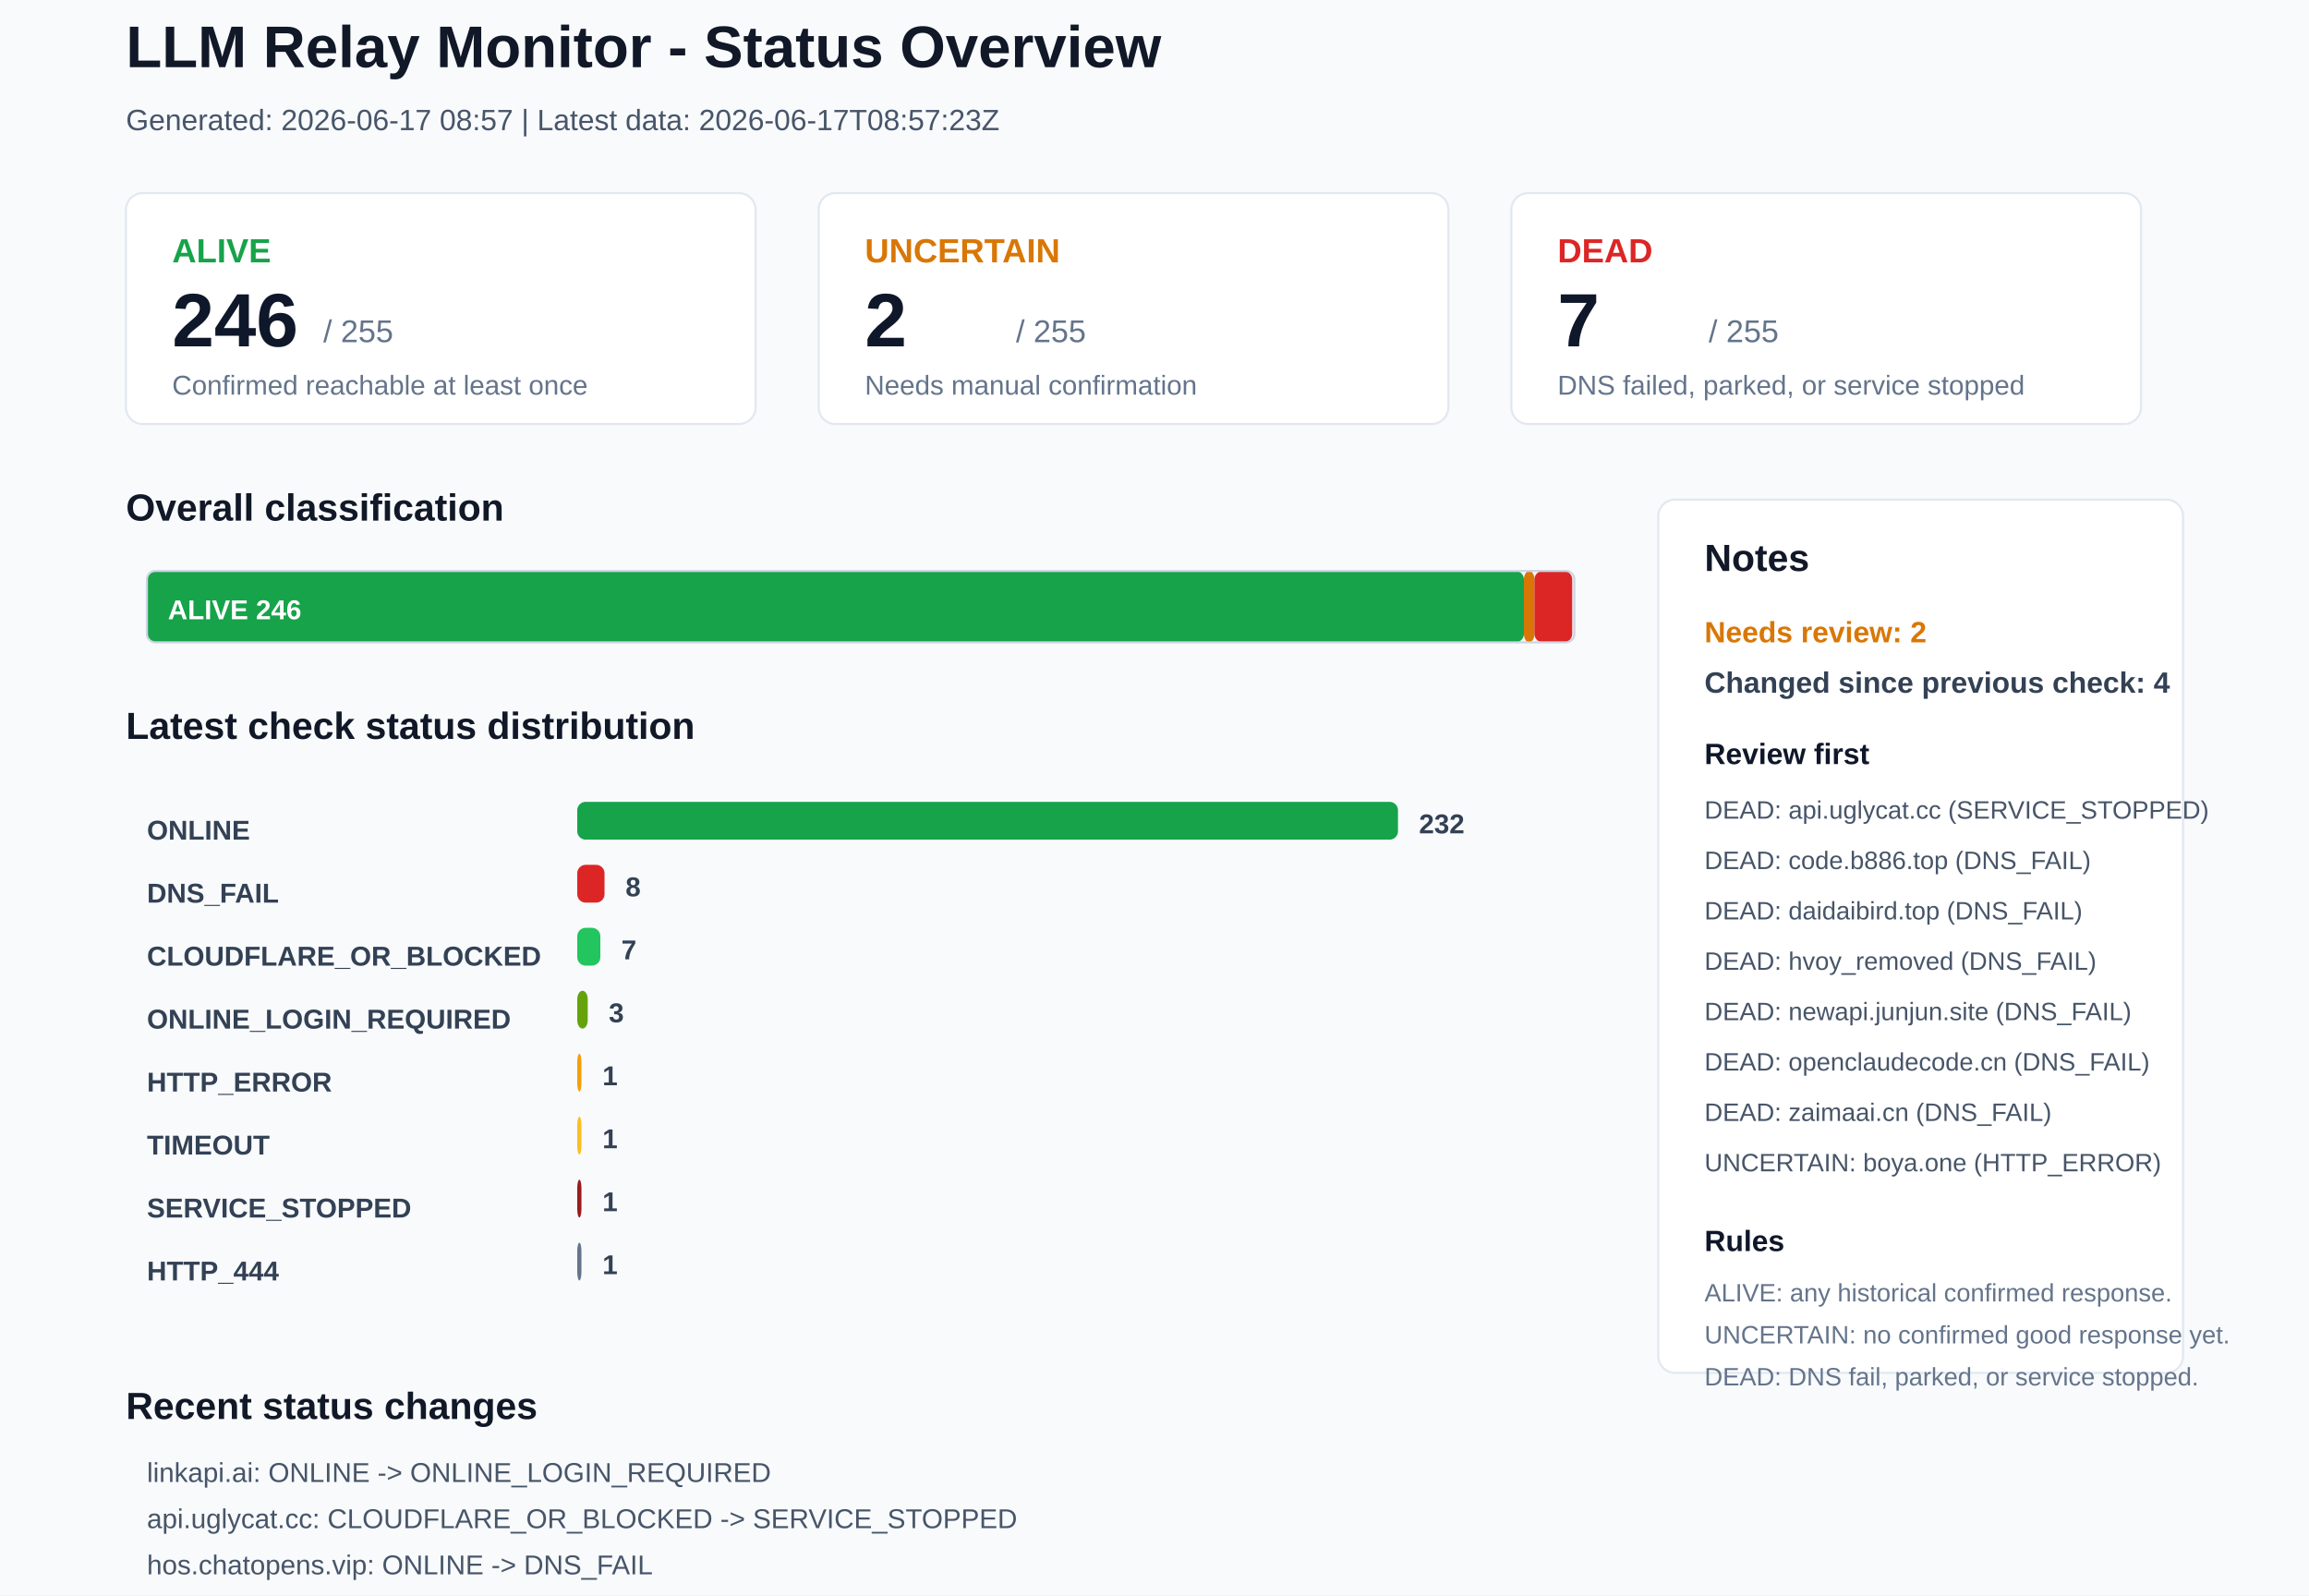
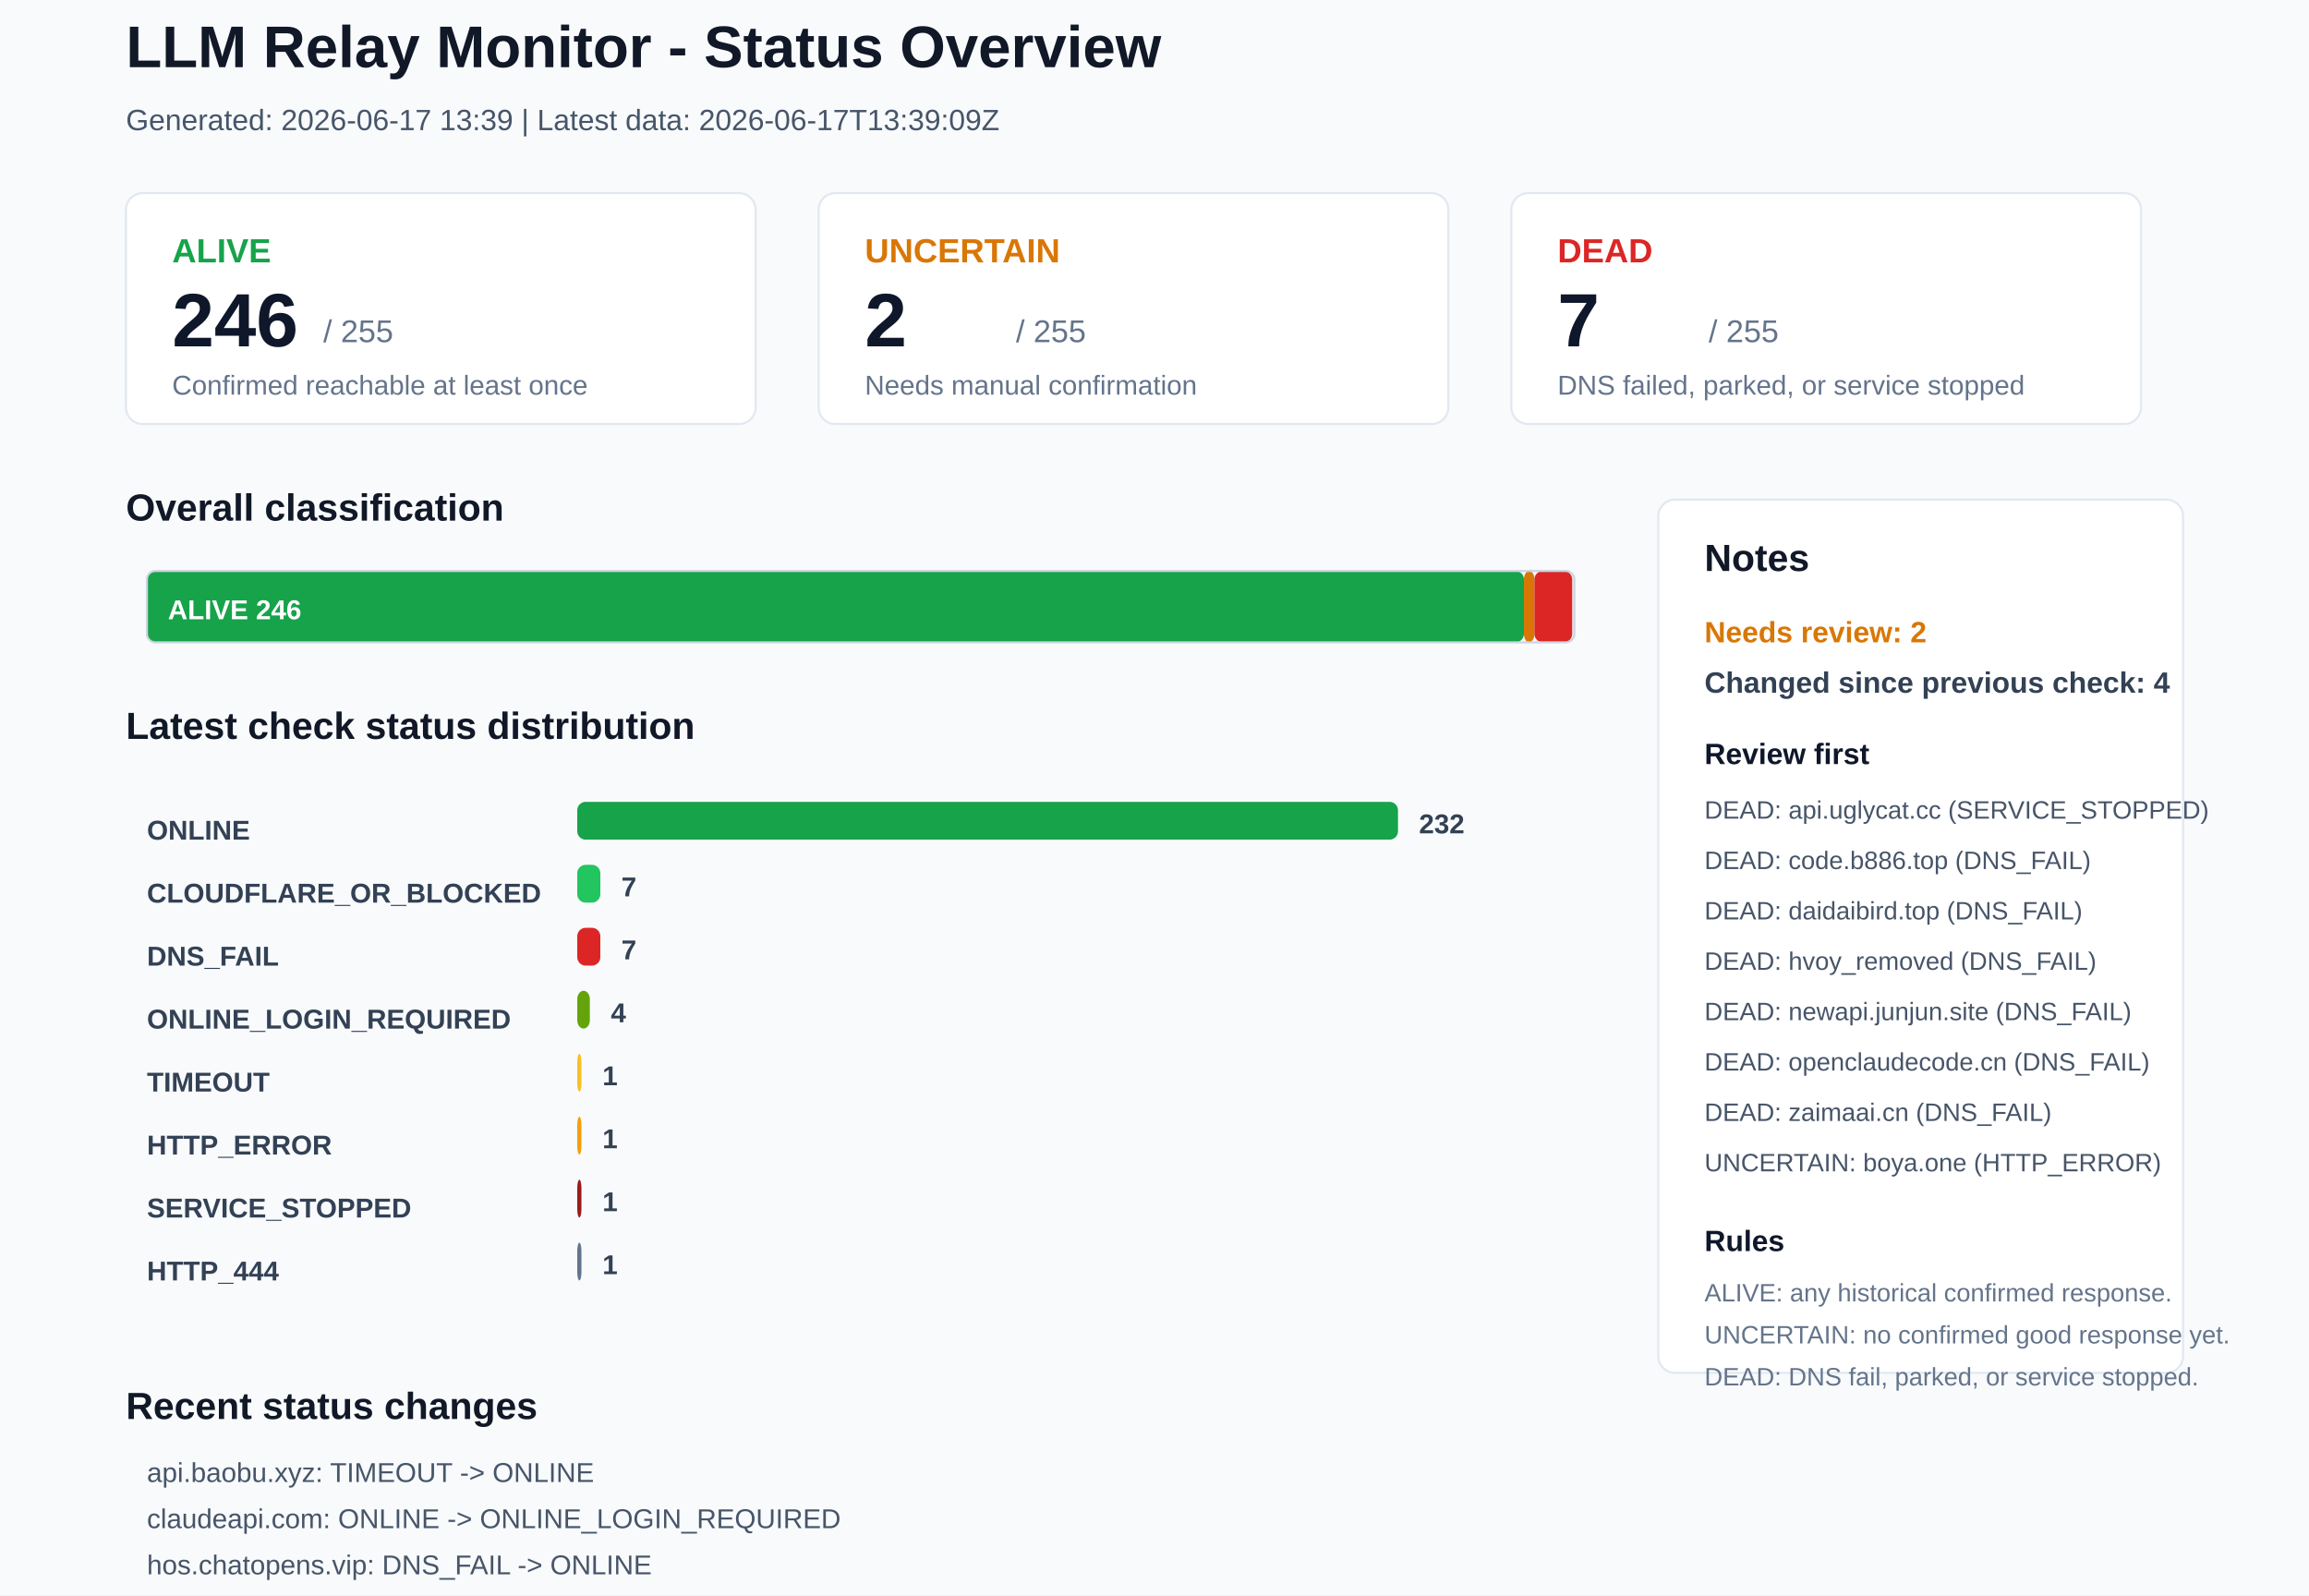
<svg xmlns="http://www.w3.org/2000/svg" width="1100" height="760" viewBox="0 0 1100 760">
  <rect x="0" y="0" width="1100" height="760" rx="0" fill="#F8FAFC" stroke="none" />
  <text x="60" y="32" font-family="Arial, sans-serif" font-size="28" font-weight="700" fill="#111827">LLM Relay Monitor - Status Overview</text>
-   <text x="60" y="62" font-family="Arial, sans-serif" font-size="14" font-weight="400" fill="#475569">Generated: 2026-06-17 08:57 | Latest data: 2026-06-17T08:57:23Z</text>
+   <text x="60" y="62" font-family="Arial, sans-serif" font-size="14" font-weight="400" fill="#475569">Generated: 2026-06-17 13:39 | Latest data: 2026-06-17T13:39:09Z</text>
  <rect x="60" y="92" width="300" height="110" rx="8" fill="#FFFFFF" stroke="#E2E8F0" />
  <text x="82" y="125" font-family="Arial, sans-serif" font-size="16" font-weight="700" fill="#16A34A">ALIVE</text>
  <text x="82" y="165" font-family="Arial, sans-serif" font-size="36" font-weight="700" fill="#0F172A">246</text>
  <text x="154" y="163" font-family="Arial, sans-serif" font-size="15" font-weight="400" fill="#64748B">/ 255</text>
  <text x="82" y="188" font-family="Arial, sans-serif" font-size="13" font-weight="400" fill="#64748B">Confirmed reachable at least once</text>
  <rect x="390" y="92" width="300" height="110" rx="8" fill="#FFFFFF" stroke="#E2E8F0" />
  <text x="412" y="125" font-family="Arial, sans-serif" font-size="16" font-weight="700" fill="#D97706">UNCERTAIN</text>
  <text x="412" y="165" font-family="Arial, sans-serif" font-size="36" font-weight="700" fill="#0F172A">2</text>
  <text x="484" y="163" font-family="Arial, sans-serif" font-size="15" font-weight="400" fill="#64748B">/ 255</text>
  <text x="412" y="188" font-family="Arial, sans-serif" font-size="13" font-weight="400" fill="#64748B">Needs manual confirmation</text>
  <rect x="720" y="92" width="300" height="110" rx="8" fill="#FFFFFF" stroke="#E2E8F0" />
  <text x="742" y="125" font-family="Arial, sans-serif" font-size="16" font-weight="700" fill="#DC2626">DEAD</text>
  <text x="742" y="165" font-family="Arial, sans-serif" font-size="36" font-weight="700" fill="#0F172A">7</text>
  <text x="814" y="163" font-family="Arial, sans-serif" font-size="15" font-weight="400" fill="#64748B">/ 255</text>
  <text x="742" y="188" font-family="Arial, sans-serif" font-size="13" font-weight="400" fill="#64748B">DNS failed, parked, or service stopped</text>
  <text x="60" y="248" font-family="Arial, sans-serif" font-size="18" font-weight="700" fill="#111827">Overall classification</text>
  <rect x="70" y="272" width="656" height="34" rx="4" fill="#16A34A" stroke="none" />
  <text x="80" y="295" font-family="Arial, sans-serif" font-size="13" font-weight="700" fill="#FFFFFF">ALIVE 246</text>
  <rect x="726" y="272" width="5" height="34" rx="4" fill="#D97706" stroke="none" />
  <rect x="731" y="272" width="18" height="34" rx="4" fill="#DC2626" stroke="none" />
  <rect x="70" y="272" width="680" height="34" rx="4" fill="none" stroke="#CBD5E1" />
  <text x="60" y="352" font-family="Arial, sans-serif" font-size="18" font-weight="700" fill="#111827">Latest check status distribution</text>
  <text x="70" y="400" font-family="Arial, sans-serif" font-size="13" font-weight="700" fill="#334155">ONLINE</text>
  <rect x="275" y="382" width="391" height="18" rx="4" fill="#16A34A" stroke="none" />
  <text x="676" y="397" font-family="Arial, sans-serif" font-size="13" font-weight="700" fill="#334155">232</text>
-   <text x="70" y="430" font-family="Arial, sans-serif" font-size="13" font-weight="700" fill="#334155">DNS_FAIL</text>
-   <rect x="275" y="412" width="13" height="18" rx="4" fill="#DC2626" stroke="none" />
-   <text x="298" y="427" font-family="Arial, sans-serif" font-size="13" font-weight="700" fill="#334155">8</text>
-   <text x="70" y="460" font-family="Arial, sans-serif" font-size="13" font-weight="700" fill="#334155">CLOUDFLARE_OR_BLOCKED</text>
-   <rect x="275" y="442" width="11" height="18" rx="4" fill="#22C55E" stroke="none" />
+   <text x="70" y="430" font-family="Arial, sans-serif" font-size="13" font-weight="700" fill="#334155">CLOUDFLARE_OR_BLOCKED</text>
+   <rect x="275" y="412" width="11" height="18" rx="4" fill="#22C55E" stroke="none" />
+   <text x="296" y="427" font-family="Arial, sans-serif" font-size="13" font-weight="700" fill="#334155">7</text>
+   <text x="70" y="460" font-family="Arial, sans-serif" font-size="13" font-weight="700" fill="#334155">DNS_FAIL</text>
+   <rect x="275" y="442" width="11" height="18" rx="4" fill="#DC2626" stroke="none" />
  <text x="296" y="457" font-family="Arial, sans-serif" font-size="13" font-weight="700" fill="#334155">7</text>
  <text x="70" y="490" font-family="Arial, sans-serif" font-size="13" font-weight="700" fill="#334155">ONLINE_LOGIN_REQUIRED</text>
-   <rect x="275" y="472" width="5" height="18" rx="4" fill="#65A30D" stroke="none" />
-   <text x="290" y="487" font-family="Arial, sans-serif" font-size="13" font-weight="700" fill="#334155">3</text>
-   <text x="70" y="520" font-family="Arial, sans-serif" font-size="13" font-weight="700" fill="#334155">HTTP_ERROR</text>
-   <rect x="275" y="502" width="2" height="18" rx="4" fill="#F59E0B" stroke="none" />
+   <rect x="275" y="472" width="6" height="18" rx="4" fill="#65A30D" stroke="none" />
+   <text x="291" y="487" font-family="Arial, sans-serif" font-size="13" font-weight="700" fill="#334155">4</text>
+   <text x="70" y="520" font-family="Arial, sans-serif" font-size="13" font-weight="700" fill="#334155">TIMEOUT</text>
+   <rect x="275" y="502" width="2" height="18" rx="4" fill="#FBBF24" stroke="none" />
  <text x="287" y="517" font-family="Arial, sans-serif" font-size="13" font-weight="700" fill="#334155">1</text>
-   <text x="70" y="550" font-family="Arial, sans-serif" font-size="13" font-weight="700" fill="#334155">TIMEOUT</text>
-   <rect x="275" y="532" width="2" height="18" rx="4" fill="#FBBF24" stroke="none" />
+   <text x="70" y="550" font-family="Arial, sans-serif" font-size="13" font-weight="700" fill="#334155">HTTP_ERROR</text>
+   <rect x="275" y="532" width="2" height="18" rx="4" fill="#F59E0B" stroke="none" />
  <text x="287" y="547" font-family="Arial, sans-serif" font-size="13" font-weight="700" fill="#334155">1</text>
  <text x="70" y="580" font-family="Arial, sans-serif" font-size="13" font-weight="700" fill="#334155">SERVICE_STOPPED</text>
  <rect x="275" y="562" width="2" height="18" rx="4" fill="#991B1B" stroke="none" />
  <text x="287" y="577" font-family="Arial, sans-serif" font-size="13" font-weight="700" fill="#334155">1</text>
  <text x="70" y="610" font-family="Arial, sans-serif" font-size="13" font-weight="700" fill="#334155">HTTP_444</text>
  <rect x="275" y="592" width="2" height="18" rx="4" fill="#64748B" stroke="none" />
  <text x="287" y="607" font-family="Arial, sans-serif" font-size="13" font-weight="700" fill="#334155">1</text>
  <rect x="790" y="238" width="250" height="416" rx="8" fill="#FFFFFF" stroke="#E2E8F0" />
  <text x="812" y="272" font-family="Arial, sans-serif" font-size="18" font-weight="700" fill="#111827">Notes</text>
  <text x="812" y="306" font-family="Arial, sans-serif" font-size="14" font-weight="700" fill="#D97706">Needs review: 2</text>
  <text x="812" y="330" font-family="Arial, sans-serif" font-size="14" font-weight="700" fill="#334155">Changed since previous check: 4</text>
  <text x="812" y="364" font-family="Arial, sans-serif" font-size="14" font-weight="700" fill="#0F172A">Review first</text>
  <text x="812" y="390" font-family="Arial, sans-serif" font-size="12" font-weight="400" fill="#475569">DEAD: api.uglycat.cc (SERVICE_STOPPED)</text>
  <text x="812" y="414" font-family="Arial, sans-serif" font-size="12" font-weight="400" fill="#475569">DEAD: code.b886.top (DNS_FAIL)</text>
  <text x="812" y="438" font-family="Arial, sans-serif" font-size="12" font-weight="400" fill="#475569">DEAD: daidaibird.top (DNS_FAIL)</text>
  <text x="812" y="462" font-family="Arial, sans-serif" font-size="12" font-weight="400" fill="#475569">DEAD: hvoy_removed (DNS_FAIL)</text>
  <text x="812" y="486" font-family="Arial, sans-serif" font-size="12" font-weight="400" fill="#475569">DEAD: newapi.junjun.site (DNS_FAIL)</text>
  <text x="812" y="510" font-family="Arial, sans-serif" font-size="12" font-weight="400" fill="#475569">DEAD: openclaudecode.cn (DNS_FAIL)</text>
  <text x="812" y="534" font-family="Arial, sans-serif" font-size="12" font-weight="400" fill="#475569">DEAD: zaimaai.cn (DNS_FAIL)</text>
  <text x="812" y="558" font-family="Arial, sans-serif" font-size="12" font-weight="400" fill="#475569">UNCERTAIN: boya.one (HTTP_ERROR)</text>
  <text x="812" y="596" font-family="Arial, sans-serif" font-size="14" font-weight="700" fill="#0F172A">Rules</text>
  <text x="812" y="620" font-family="Arial, sans-serif" font-size="12" font-weight="400" fill="#64748B">ALIVE: any historical confirmed response.</text>
  <text x="812" y="640" font-family="Arial, sans-serif" font-size="12" font-weight="400" fill="#64748B">UNCERTAIN: no confirmed good response yet.</text>
  <text x="812" y="660" font-family="Arial, sans-serif" font-size="12" font-weight="400" fill="#64748B">DEAD: DNS fail, parked, or service stopped.</text>
  <text x="60" y="676" font-family="Arial, sans-serif" font-size="18" font-weight="700" fill="#111827">Recent status changes</text>
-   <text x="70" y="706" font-family="Arial, sans-serif" font-size="13" font-weight="400" fill="#475569">linkapi.ai: ONLINE -&gt; ONLINE_LOGIN_REQUIRED</text>
-   <text x="70" y="728" font-family="Arial, sans-serif" font-size="13" font-weight="400" fill="#475569">api.uglycat.cc: CLOUDFLARE_OR_BLOCKED -&gt; SERVICE_STOPPED</text>
-   <text x="70" y="750" font-family="Arial, sans-serif" font-size="13" font-weight="400" fill="#475569">hos.chatopens.vip: ONLINE -&gt; DNS_FAIL</text>
-   <text x="70" y="772" font-family="Arial, sans-serif" font-size="13" font-weight="400" fill="#475569">api.baobu.xyz: ONLINE -&gt; TIMEOUT</text>
+   <text x="70" y="706" font-family="Arial, sans-serif" font-size="13" font-weight="400" fill="#475569">api.baobu.xyz: TIMEOUT -&gt; ONLINE</text>
+   <text x="70" y="728" font-family="Arial, sans-serif" font-size="13" font-weight="400" fill="#475569">claudeapi.com: ONLINE -&gt; ONLINE_LOGIN_REQUIRED</text>
+   <text x="70" y="750" font-family="Arial, sans-serif" font-size="13" font-weight="400" fill="#475569">hos.chatopens.vip: DNS_FAIL -&gt; ONLINE</text>
+   <text x="70" y="772" font-family="Arial, sans-serif" font-size="13" font-weight="400" fill="#475569">mx.free.codesonline.dev: ONLINE -&gt; TIMEOUT</text>
</svg>
